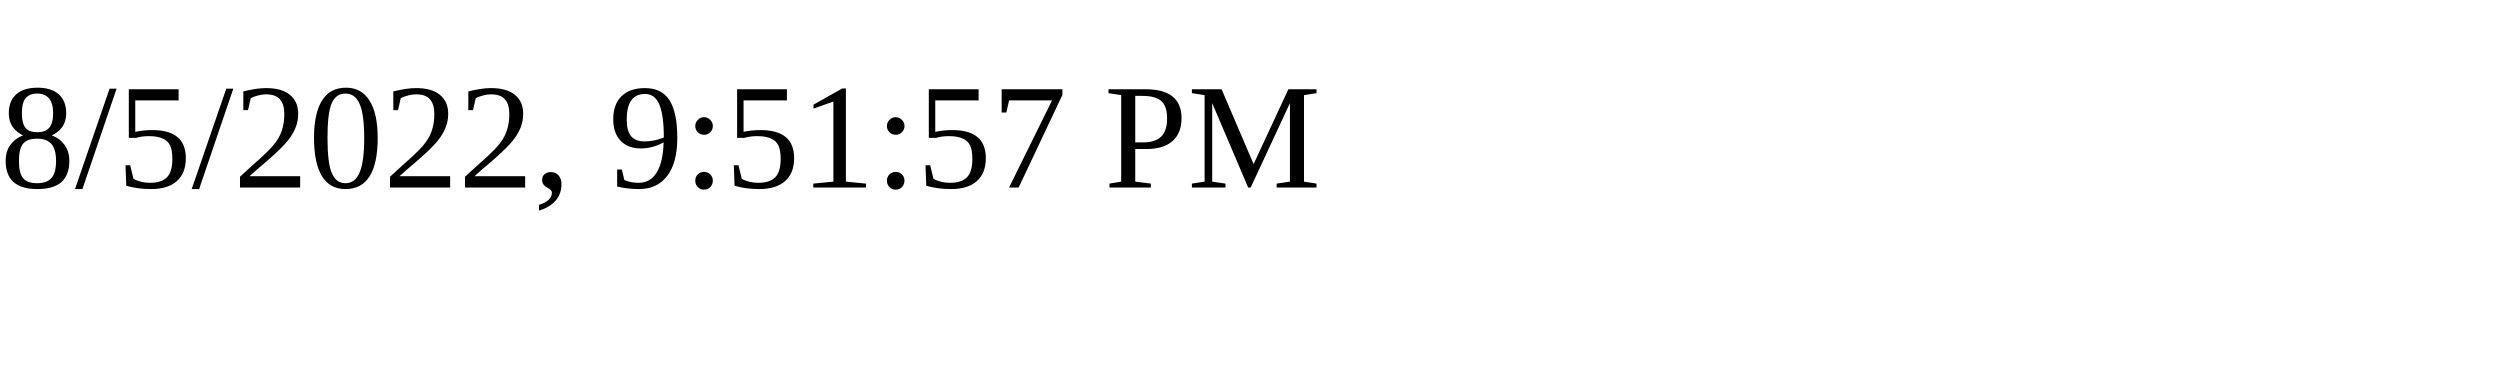
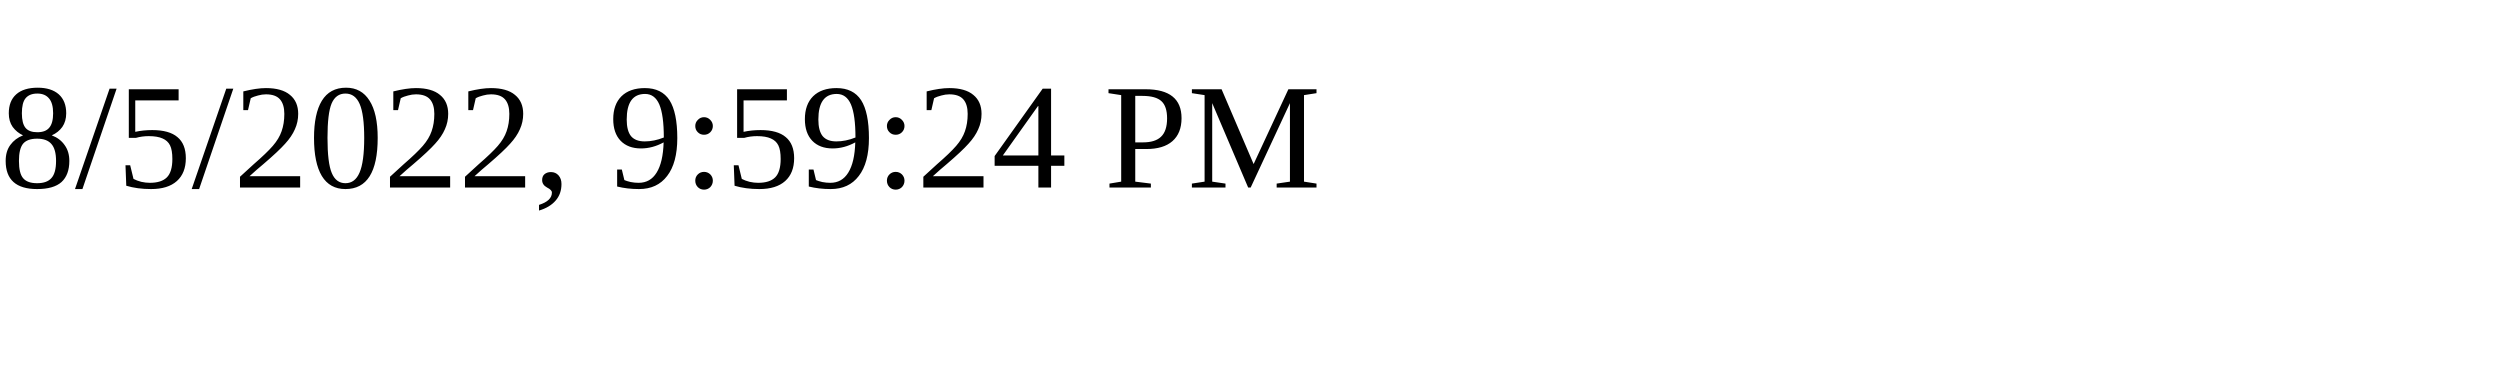
<svg xmlns="http://www.w3.org/2000/svg" height="30" width="200">
-   <text x="0" y="15">8/5/2022, 9:51:57 PM</text>
+   <text x="0" y="15">8/5/2022, 9:59:24 PM</text>
</svg>
